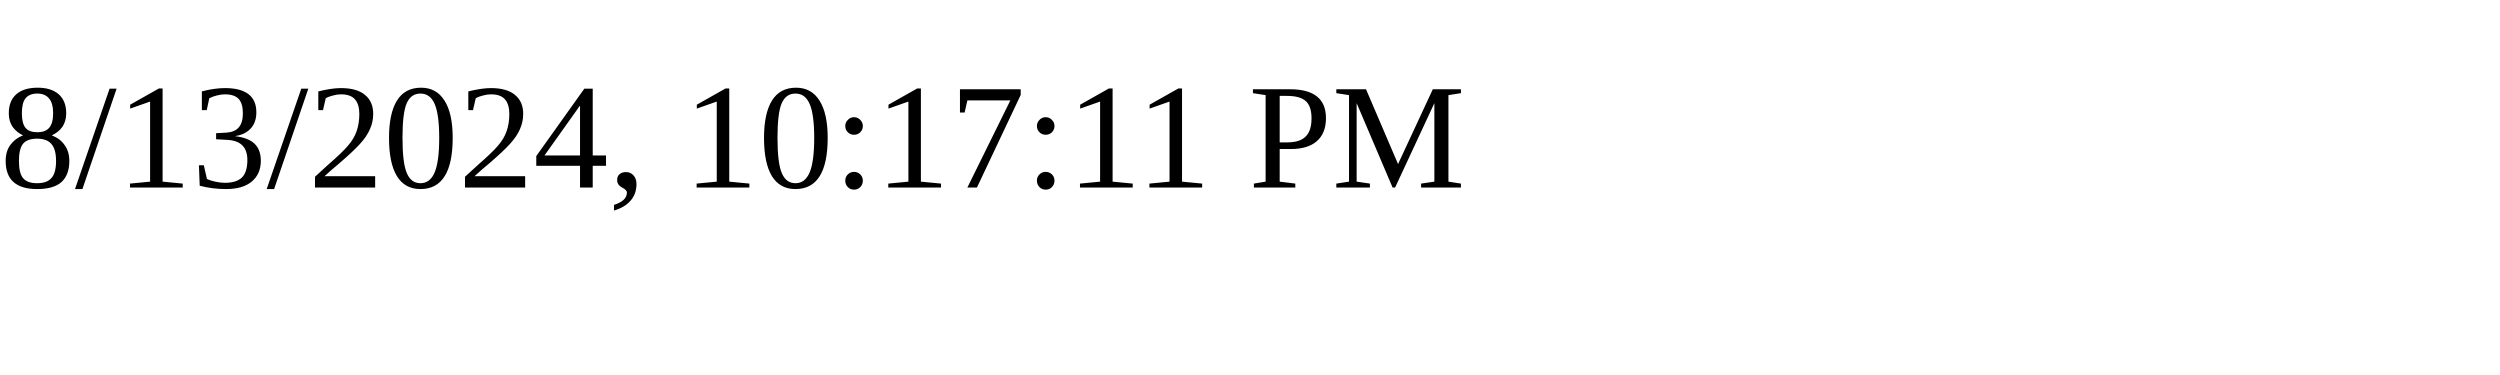
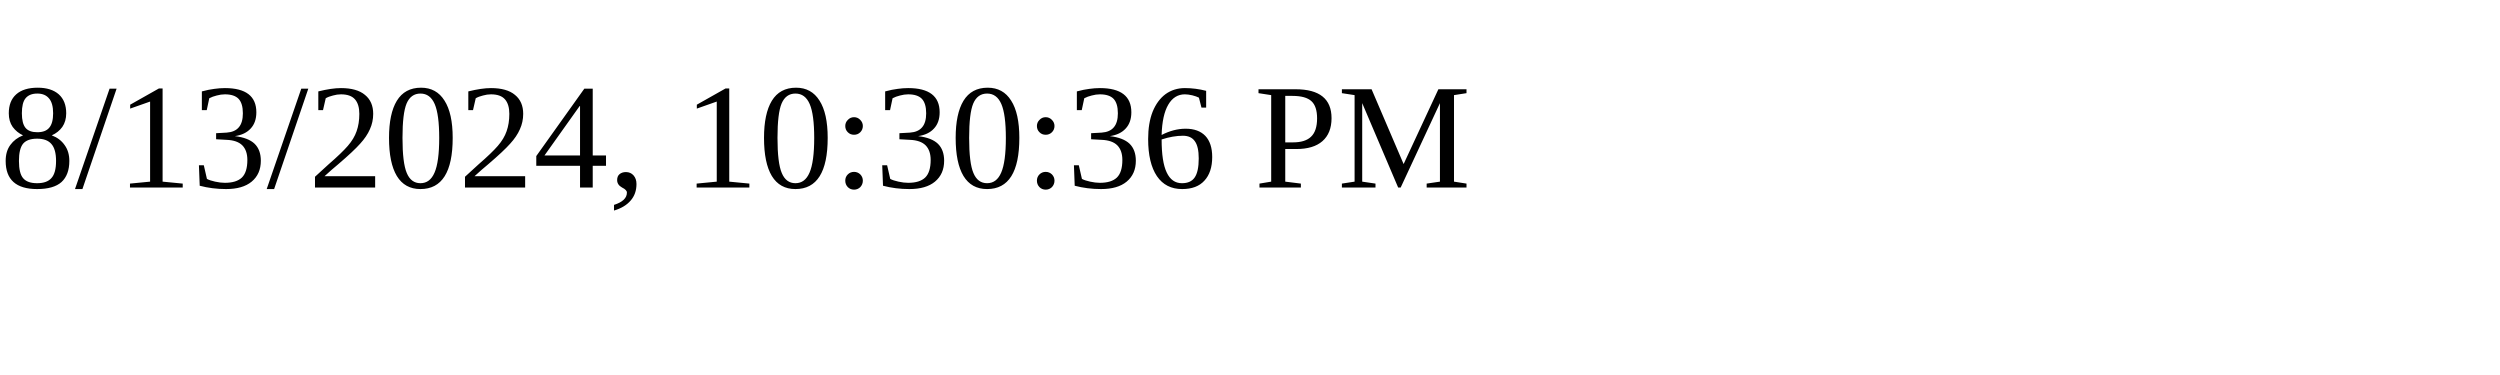
<svg xmlns="http://www.w3.org/2000/svg" height="30" width="200">
-   <text x="0" y="15">8/13/2024, 10:17:11 PM</text>
+   <text x="0" y="15">8/13/2024, 10:30:36 PM</text>
</svg>
